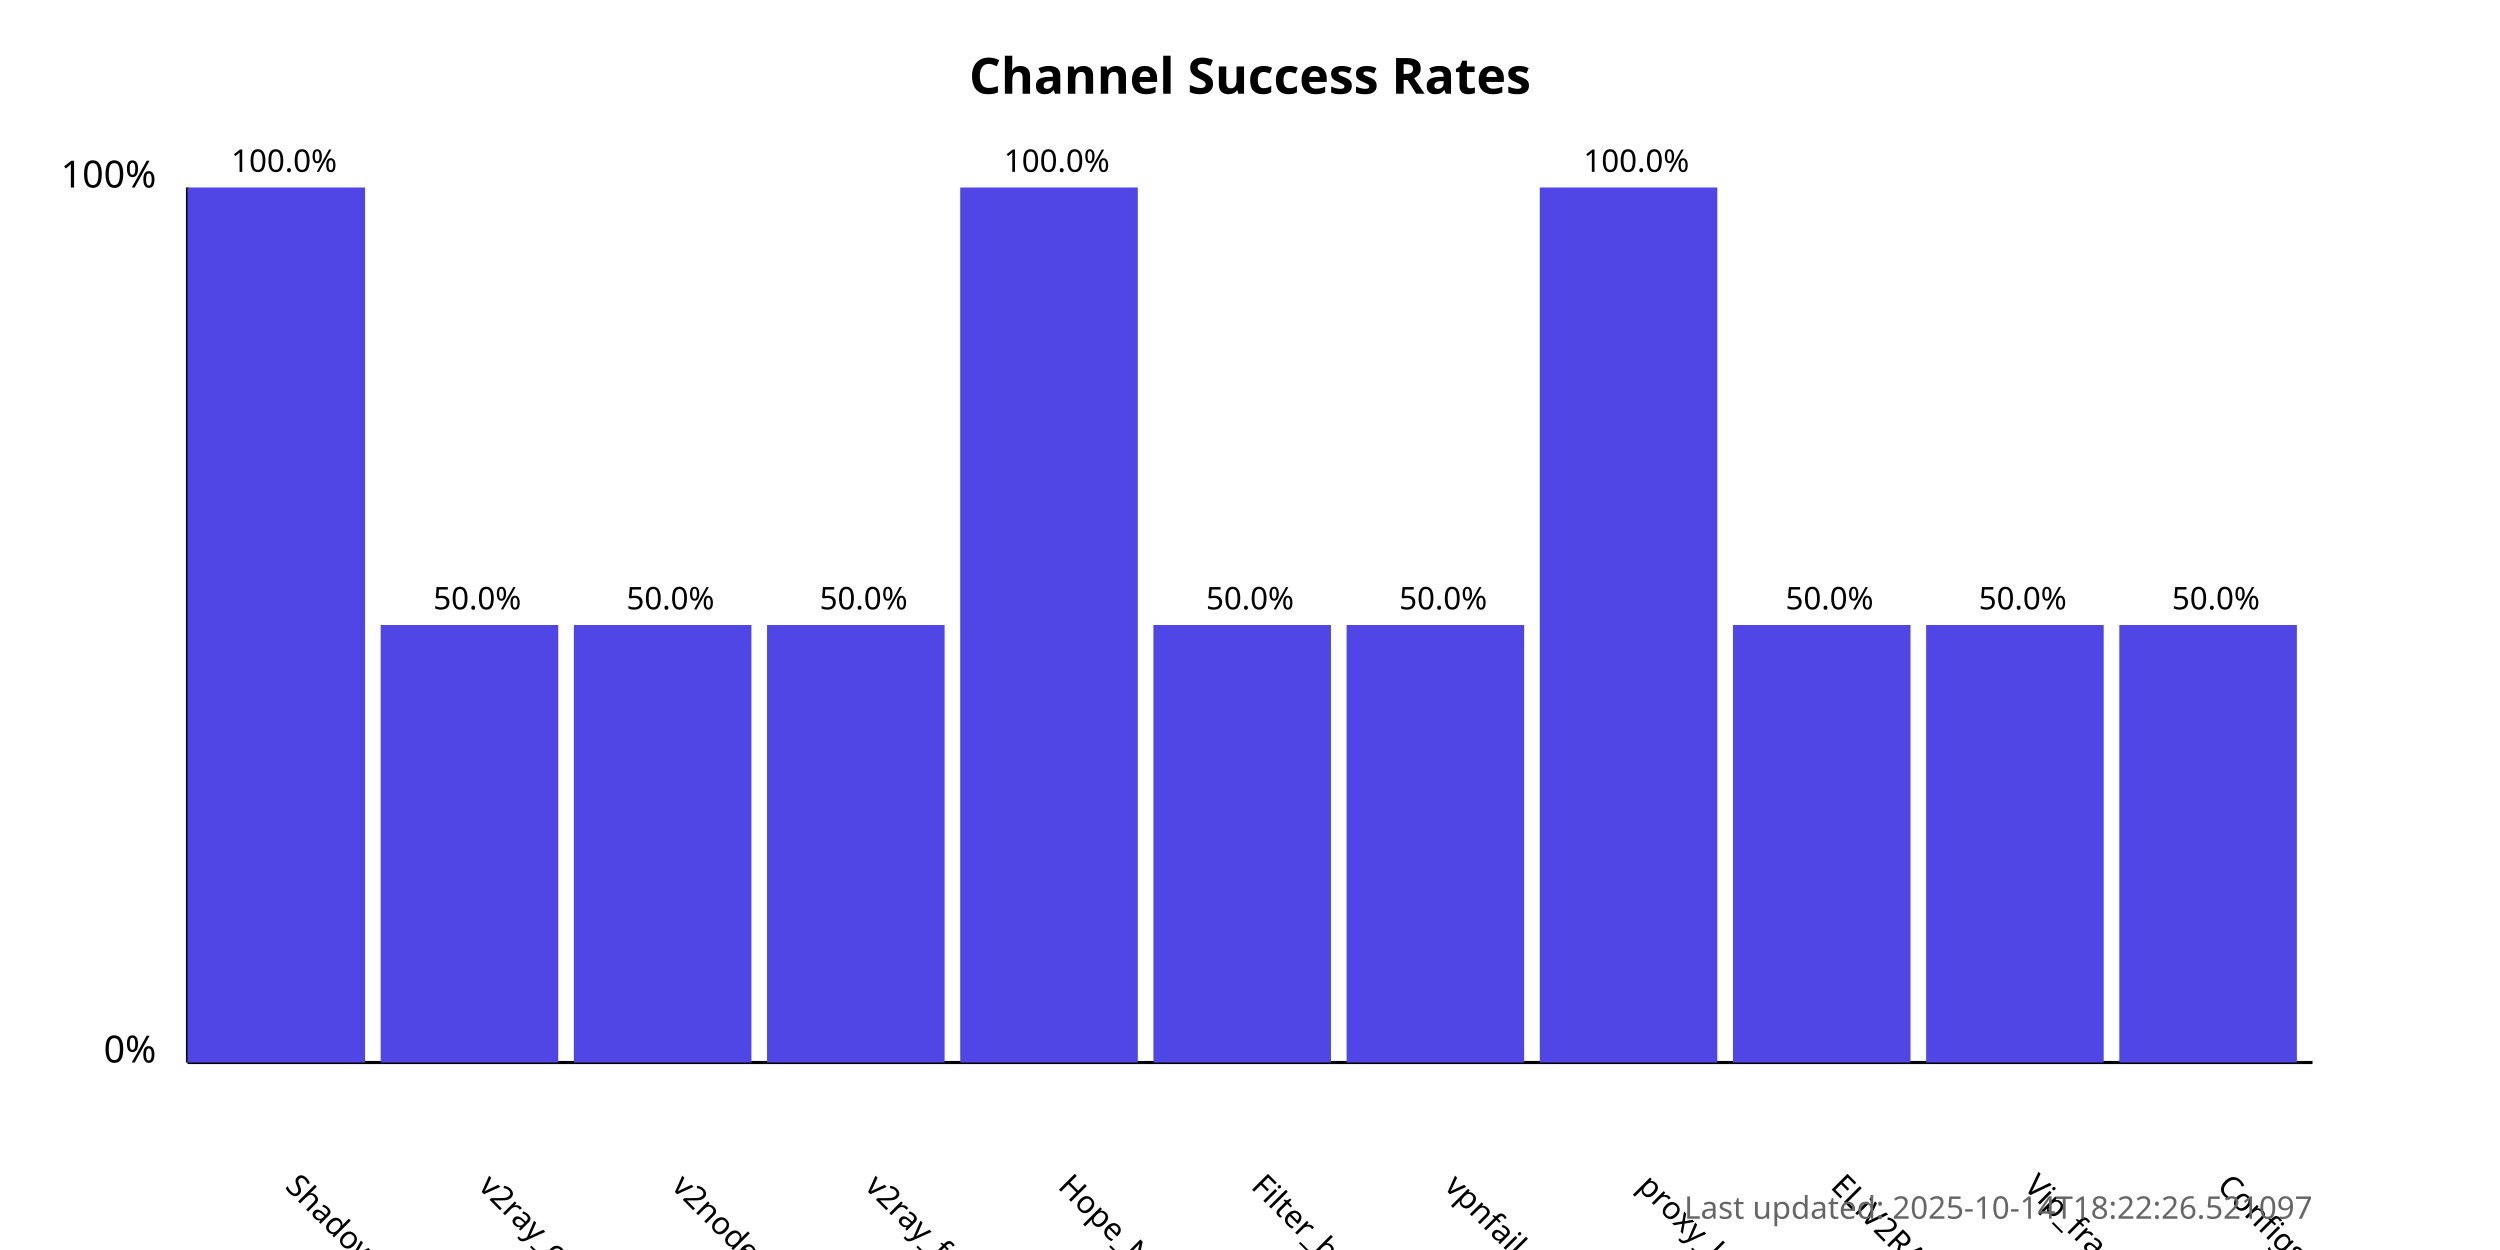
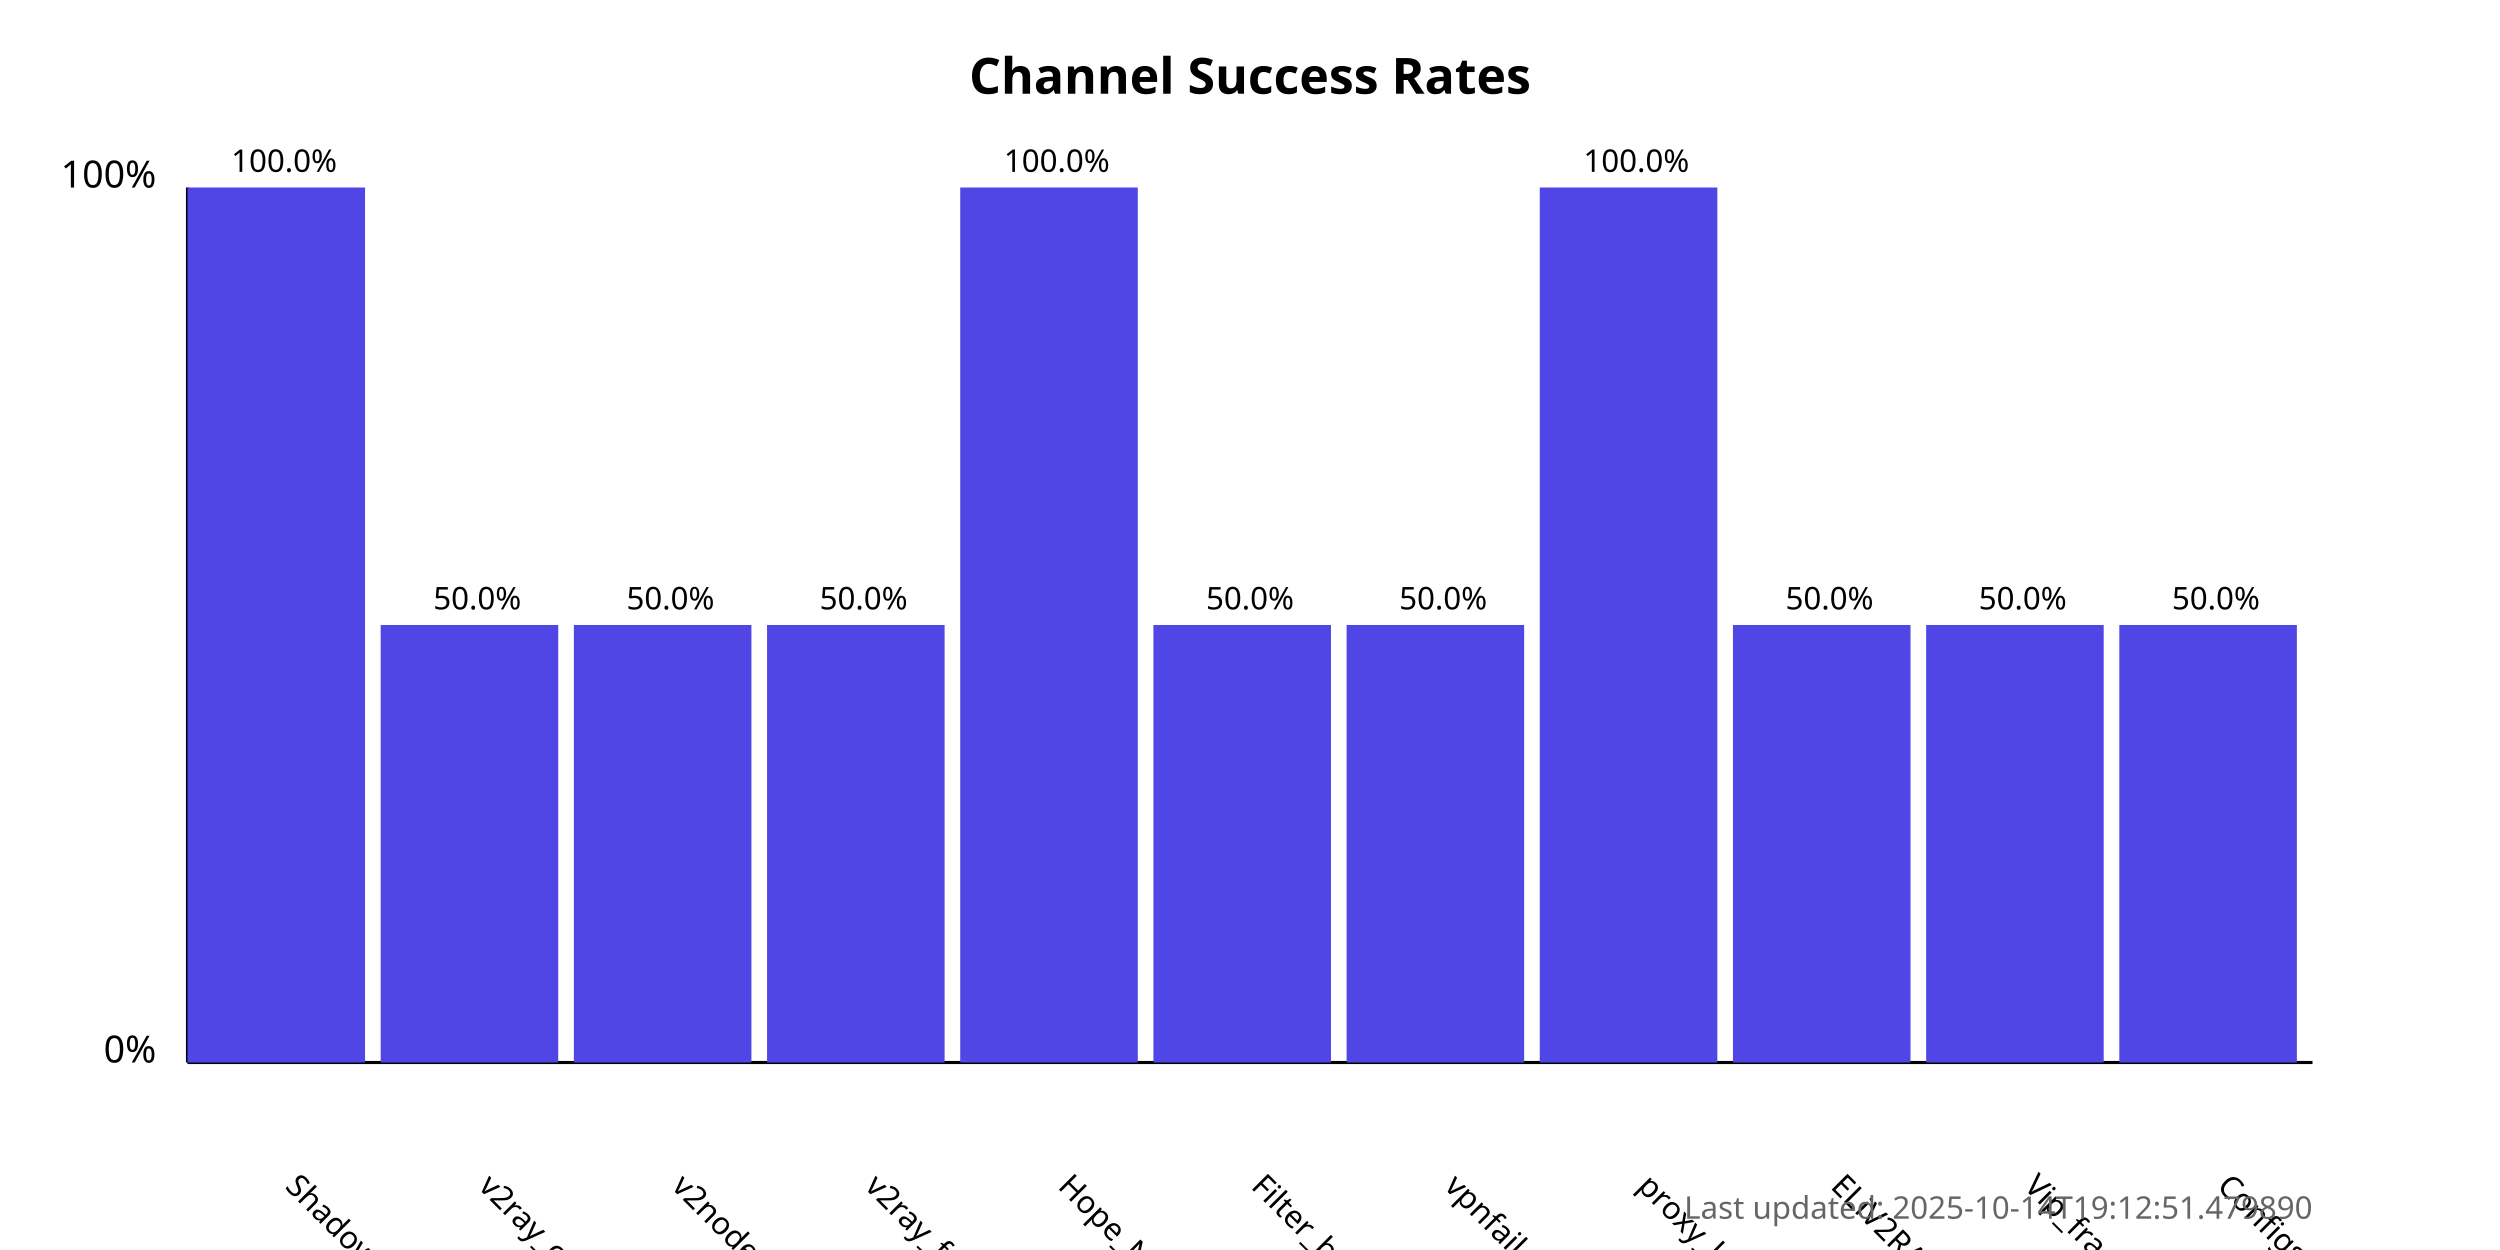
<svg xmlns="http://www.w3.org/2000/svg" width="800" height="400">
  <style>
            .chart-title { font: bold 16px sans-serif; }
            .axis-label { font: 12px sans-serif; }
            .tick-label { font: 10px sans-serif; }
            .bar { fill: #4f46e5; }
            .bar:hover { fill: #6366f1; }
            .timestamp { font: 10px sans-serif; fill: #666; }
        </style>
  <text x="400.0" y="30" text-anchor="middle" class="chart-title">
            Channel Success Rates
        </text>
  <line x1="60" y1="340" x2="60" y2="60" stroke="black" stroke-width="1" />
  <line x1="60" y1="340" x2="740" y2="340" stroke="black" stroke-width="1" />
  <text x="50" y="340" text-anchor="end" class="axis-label">0%</text>
  <text x="50" y="60" text-anchor="end" class="axis-label">100%</text>
  <g>
    <rect x="60" y="60.0" width="56.818" height="280.0" class="bar" />
    <text x="90.909" y="380" transform="rotate(45, 90.90909, 380)" text-anchor="start" class="tick-label">
                ShadowProxy66
            </text>
    <text x="90.909" y="55.0" text-anchor="middle" class="tick-label">
                100.0%
            </text>
  </g>
  <g>
    <rect x="121.818" y="200.0" width="56.818" height="140.0" class="bar" />
    <text x="152.727" y="380" transform="rotate(45, 152.7273, 380)" text-anchor="start" class="tick-label">
                v2ray_configs_pool
            </text>
    <text x="152.727" y="195.0" text-anchor="middle" class="tick-label">
                50.0%
            </text>
  </g>
  <g>
    <rect x="183.636" y="200.0" width="56.818" height="140.0" class="bar" />
    <text x="214.545" y="380" transform="rotate(45, 214.5455, 380)" text-anchor="start" class="tick-label">
                v2nodes
            </text>
    <text x="214.545" y="195.0" text-anchor="middle" class="tick-label">
                50.0%
            </text>
  </g>
  <g>
    <rect x="245.455" y="200.0" width="56.818" height="140.0" class="bar" />
    <text x="276.364" y="380" transform="rotate(45, 276.3636, 380)" text-anchor="start" class="tick-label">
                v2ray_free_conf
            </text>
    <text x="276.364" y="195.0" text-anchor="middle" class="tick-label">
                50.0%
            </text>
  </g>
  <g>
    <rect x="307.273" y="60.0" width="56.818" height="280.0" class="bar" />
    <text x="338.182" y="380" transform="rotate(45, 338.1818, 380)" text-anchor="start" class="tick-label">
                Hope_Net
            </text>
    <text x="338.182" y="55.0" text-anchor="middle" class="tick-label">
                100.0%
            </text>
  </g>
  <g>
    <rect x="369.091" y="200.0" width="56.818" height="140.0" class="bar" />
    <text x="400.0" y="380" transform="rotate(45, 400.0, 380)" text-anchor="start" class="tick-label">
                Filter_breaker
            </text>
    <text x="400.0" y="195.0" text-anchor="middle" class="tick-label">
                50.0%
            </text>
  </g>
  <g>
    <rect x="430.909" y="200.0" width="56.818" height="140.0" class="bar" />
    <text x="461.818" y="380" transform="rotate(45, 461.8182, 380)" text-anchor="start" class="tick-label">
                vpnfail_vless
            </text>
    <text x="461.818" y="195.0" text-anchor="middle" class="tick-label">
                50.0%
            </text>
  </g>
  <g>
    <rect x="492.727" y="60.0" width="56.818" height="280.0" class="bar" />
    <text x="523.636" y="380" transform="rotate(45, 523.6364, 380)" text-anchor="start" class="tick-label">
                proxy_kafee
            </text>
    <text x="523.636" y="55.0" text-anchor="middle" class="tick-label">
                100.0%
            </text>
  </g>
  <g>
    <rect x="554.545" y="200.0" width="56.818" height="140.0" class="bar" />
    <text x="585.455" y="380" transform="rotate(45, 585.4545, 380)" text-anchor="start" class="tick-label">
                ELiV2RAY
            </text>
    <text x="585.455" y="195.0" text-anchor="middle" class="tick-label">
                50.0%
            </text>
  </g>
  <g>
    <rect x="616.364" y="200.0" width="56.818" height="140.0" class="bar" />
    <text x="647.273" y="380" transform="rotate(45, 647.2727, 380)" text-anchor="start" class="tick-label">
                Vip_fragment_v2ray
            </text>
    <text x="647.273" y="195.0" text-anchor="middle" class="tick-label">
                50.0%
            </text>
  </g>
  <g>
    <rect x="678.182" y="200.0" width="56.818" height="140.0" class="bar" />
    <text x="709.091" y="380" transform="rotate(45, 709.0909, 380)" text-anchor="start" class="tick-label">
                ConfigsHubPlus
            </text>
    <text x="709.091" y="195.0" text-anchor="middle" class="tick-label">
                50.0%
            </text>
  </g>
  <text x="740" y="390" text-anchor="end" class="timestamp">
-             Last updated: 2025-10-14T18:22:26.521097
+             Last updated: 2025-10-14T19:12:51.479890
        </text>
</svg>
